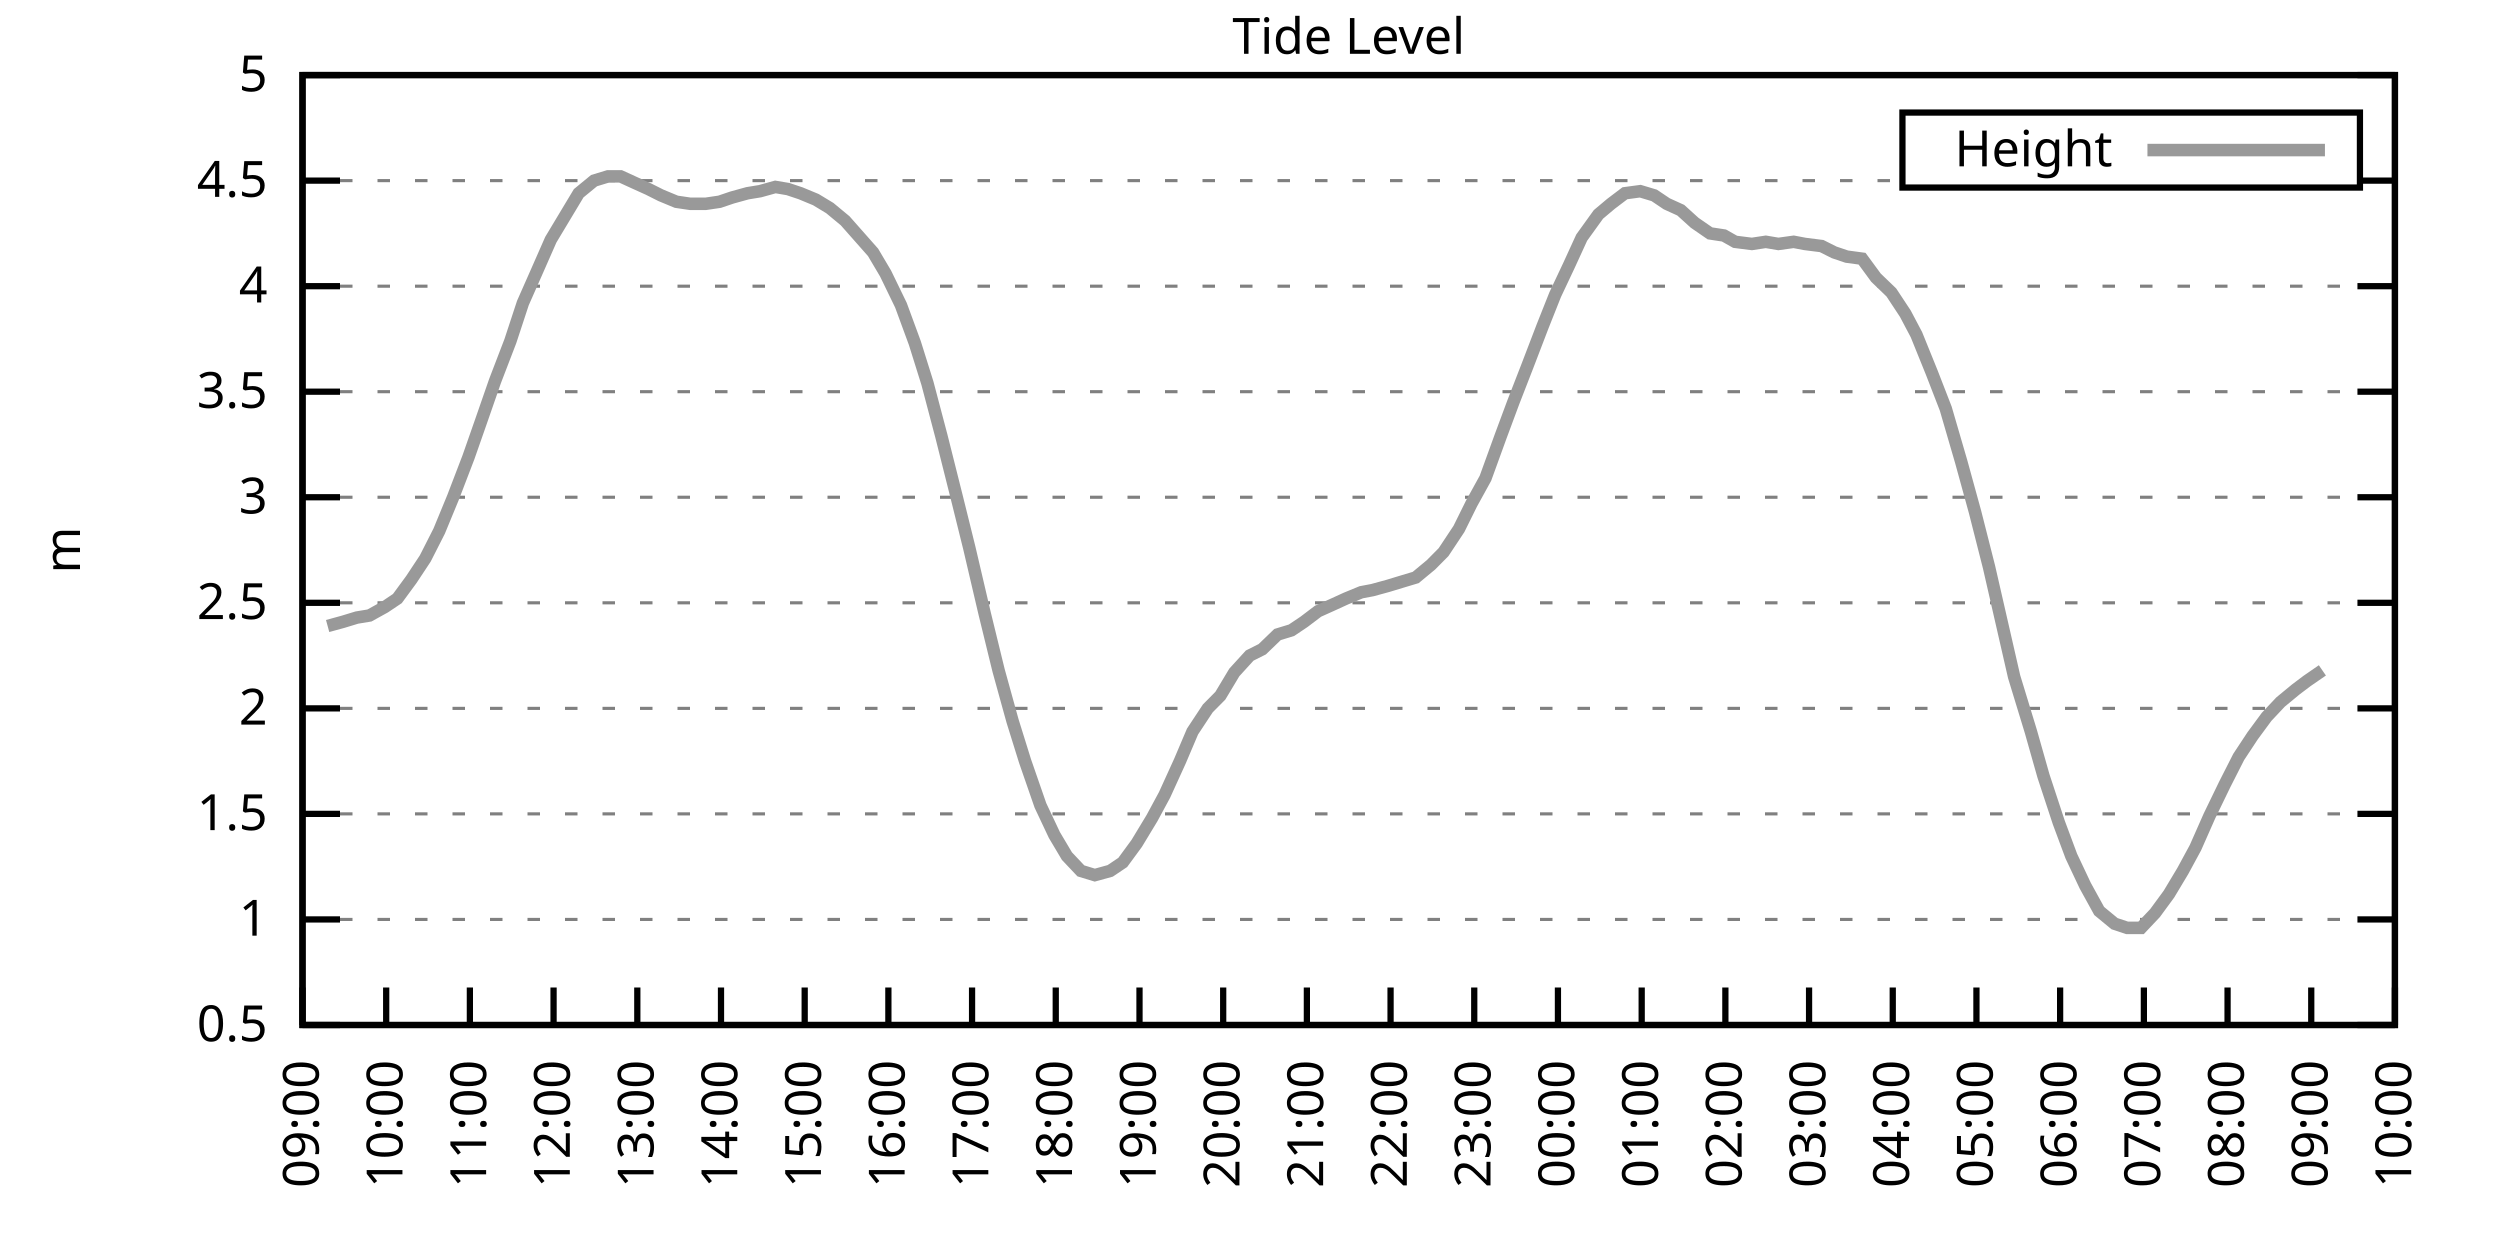
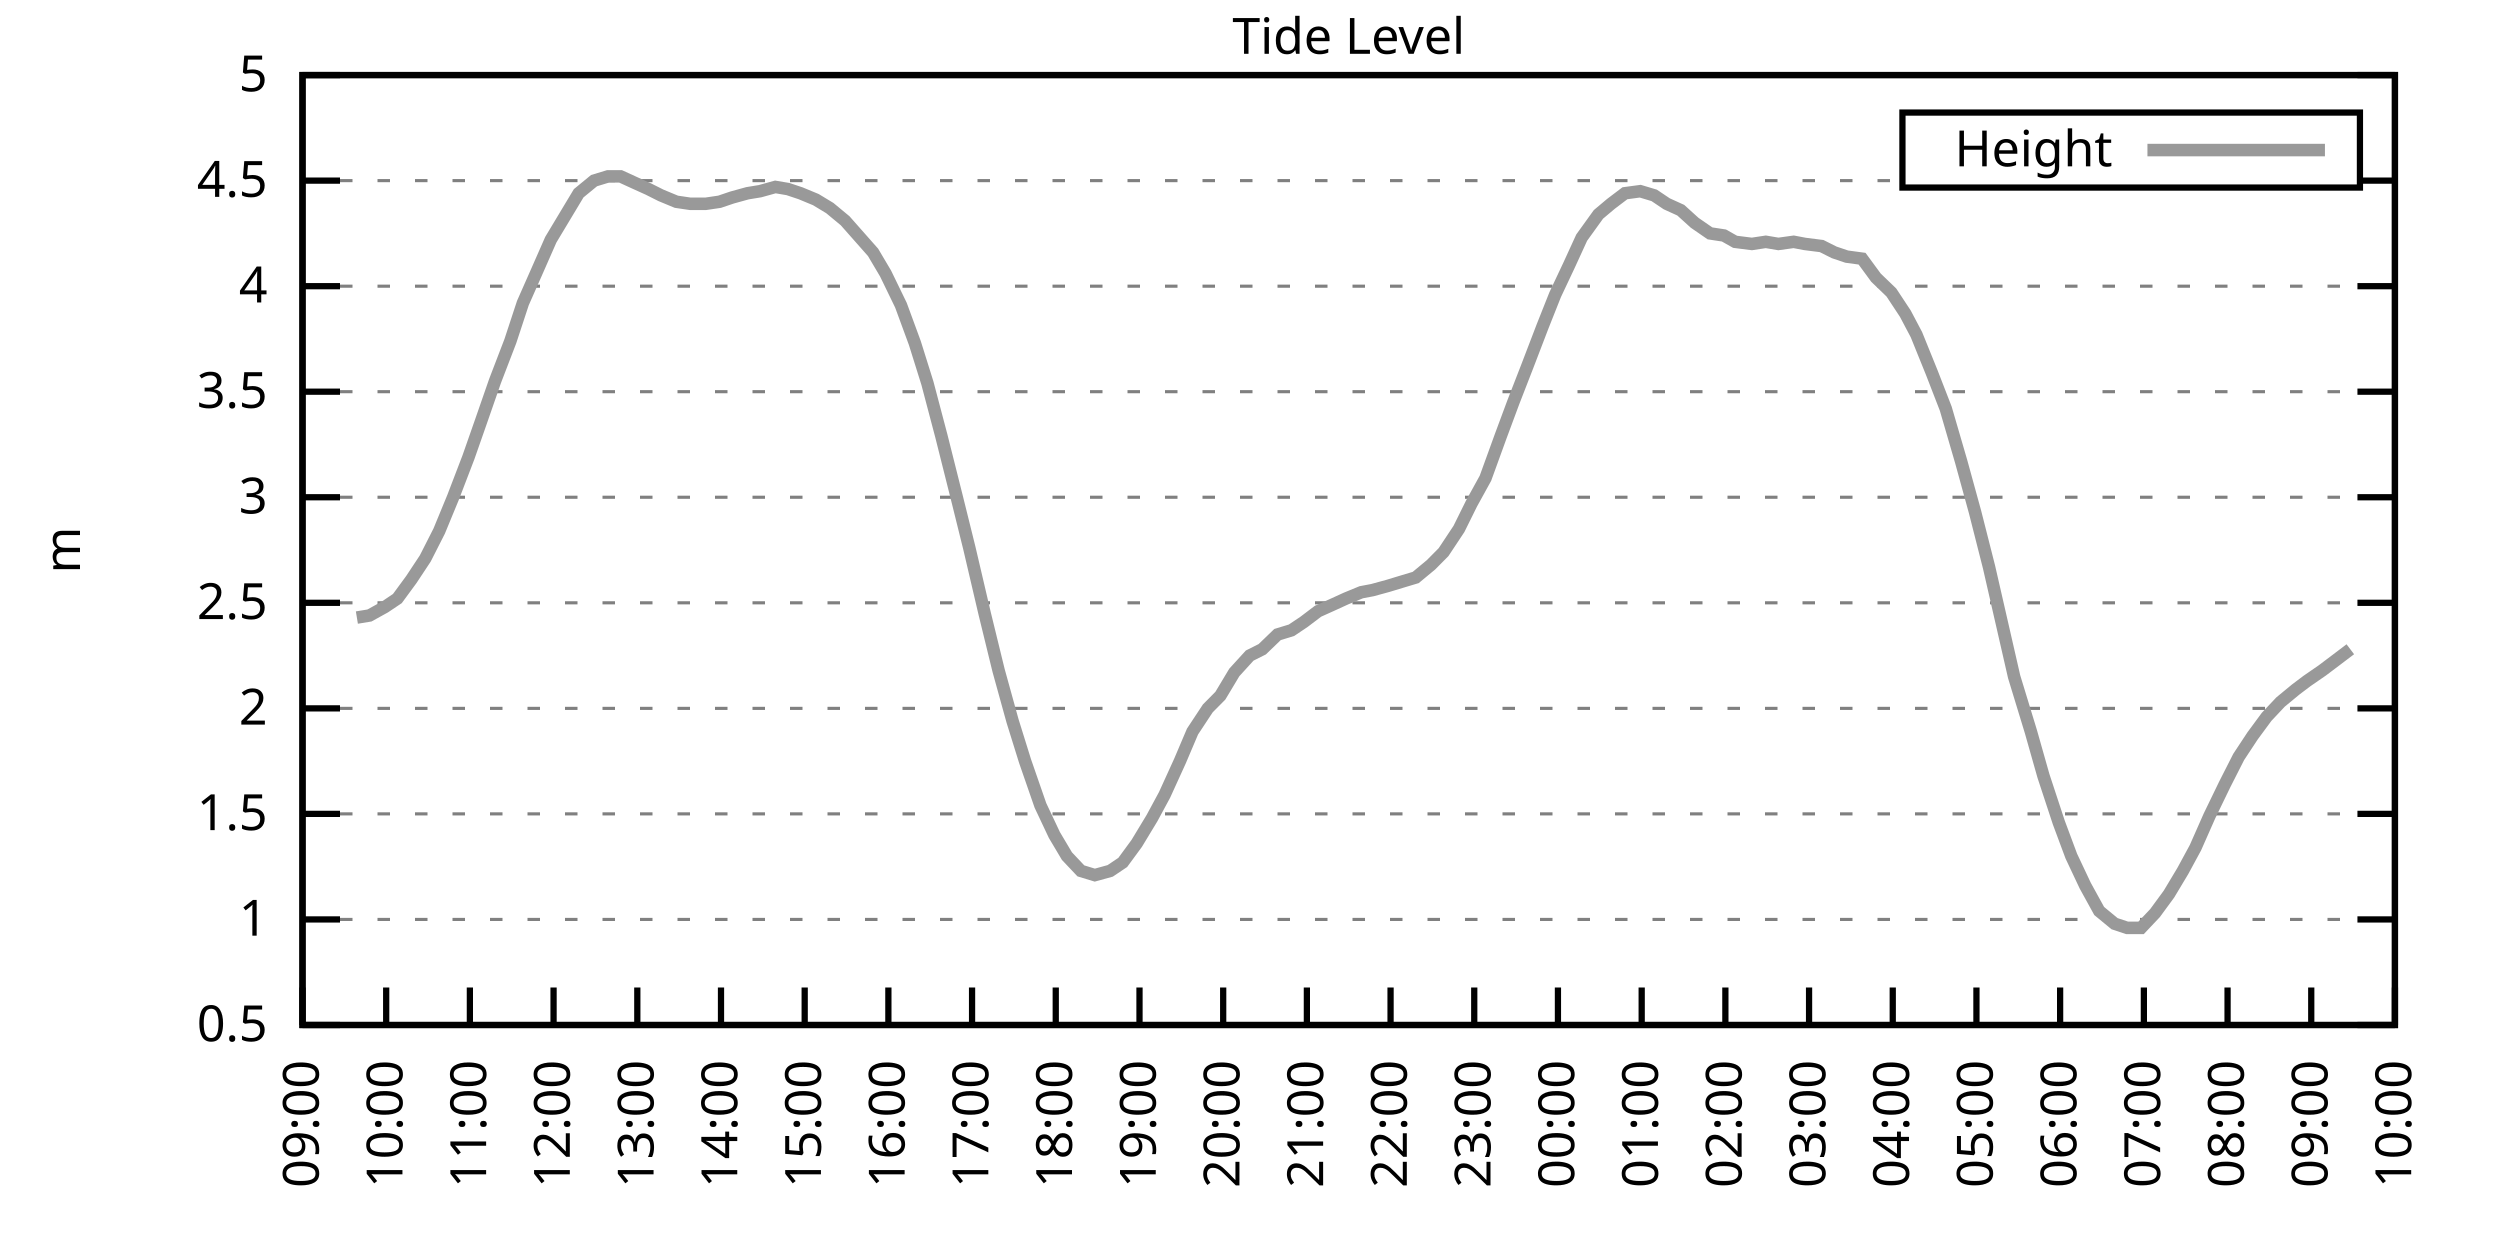
<svg xmlns="http://www.w3.org/2000/svg" xmlns:xlink="http://www.w3.org/1999/xlink" width="400" height="200" viewBox="0 0 400 200">
  <g id="gnuplot_canvas">
    <rect x="0" y="0" width="400" height="200" fill="none" />
    <defs>
      <circle id="gpDot" r="0.5" stroke-width="0.5" stroke="currentColor" />
      <path id="gpPt0" stroke-width="0.333" stroke="currentColor" d="M-1,0 h2 M0,-1 v2" />
      <path id="gpPt1" stroke-width="0.333" stroke="currentColor" d="M-1,-1 L1,1 M1,-1 L-1,1" />
      <path id="gpPt2" stroke-width="0.333" stroke="currentColor" d="M-1,0 L1,0 M0,-1 L0,1 M-1,-1 L1,1 M-1,1 L1,-1" />
      <rect id="gpPt3" stroke-width="0.333" stroke="currentColor" x="-1" y="-1" width="2" height="2" />
      <rect id="gpPt4" stroke-width="0.333" stroke="currentColor" fill="currentColor" x="-1" y="-1" width="2" height="2" />
      <circle id="gpPt5" stroke-width="0.333" stroke="currentColor" cx="0" cy="0" r="1" />
      <use xlink:href="#gpPt5" id="gpPt6" fill="currentColor" stroke="none" />
      <path id="gpPt7" stroke-width="0.333" stroke="currentColor" d="M0,-1.33 L-1.33,0.67 L1.33,0.67 z" />
      <use xlink:href="#gpPt7" id="gpPt8" fill="currentColor" stroke="none" />
      <use xlink:href="#gpPt7" id="gpPt9" stroke="currentColor" transform="rotate(180)" />
      <use xlink:href="#gpPt9" id="gpPt10" fill="currentColor" stroke="none" />
      <use xlink:href="#gpPt3" id="gpPt11" stroke="currentColor" transform="rotate(45)" />
      <use xlink:href="#gpPt11" id="gpPt12" fill="currentColor" stroke="none" />
      <path id="gpPt13" stroke-width="0.333" stroke="currentColor" d="M0,1.330 L1.265,0.411 L0.782,-1.067 L-0.782,-1.076 L-1.265,0.411 z" />
      <use xlink:href="#gpPt13" id="gpPt14" fill="currentColor" stroke="none" />
      <filter id="textbox" filterUnits="objectBoundingBox" x="0" y="0" height="1" width="1">
        <feFlood flood-color="white" flood-opacity="1" result="bgnd" />
        <feComposite in="SourceGraphic" in2="bgnd" operator="atop" />
      </filter>
      <filter id="greybox" filterUnits="objectBoundingBox" x="0" y="0" height="1" width="1">
        <feFlood flood-color="lightgrey" flood-opacity="1" result="grey" />
        <feComposite in="SourceGraphic" in2="grey" operator="atop" />
      </filter>
    </defs>
    <g fill="none" color="white" stroke="currentColor" stroke-width="1.00" stroke-linecap="butt" stroke-linejoin="miter">
</g>
    <g fill="none" color="black" stroke="currentColor" stroke-width="1.00" stroke-linecap="butt" stroke-linejoin="miter">
      <g stroke="none" shape-rendering="crispEdges">
        <polygon fill="rgb(255, 255, 255)" points="48.40,164.00 383.18,164.00 383.18,12.02 48.40,12.02 " />
      </g>
    </g>
    <g fill="none" color="black" stroke="currentColor" stroke-width="1.00" stroke-linecap="butt" stroke-linejoin="miter">
</g>
    <g fill="none" color="black" stroke="black" stroke-width="0.50" stroke-linecap="butt" stroke-linejoin="miter">
</g>
    <g fill="none" color="gray" stroke="currentColor" stroke-width="0.50" stroke-linecap="butt" stroke-linejoin="miter">
      <path stroke="gray" stroke-dasharray="2,4" class="gridline" d="M48.40,164.00 L383.19,164.00  " />
    </g>
    <g fill="none" color="gray" stroke="gray" stroke-width="1.00" stroke-linecap="butt" stroke-linejoin="miter">
</g>
    <g fill="none" color="black" stroke="currentColor" stroke-width="1.00" stroke-linecap="butt" stroke-linejoin="miter">
      <path stroke="black" d="M48.40,164.00 L54.40,164.00 M383.19,164.00 L377.19,164.00  " />
      <g transform="translate(42.80,166.60)" stroke="none" fill="black" font-family="Sans" font-size="8.00" text-anchor="end">
        <text>
          <tspan font-family="Sans"> 0.5</tspan>
        </text>
      </g>
    </g>
    <g fill="none" color="black" stroke="currentColor" stroke-width="1.00" stroke-linecap="butt" stroke-linejoin="miter">
</g>
    <g fill="none" color="black" stroke="black" stroke-width="0.50" stroke-linecap="butt" stroke-linejoin="miter">
</g>
    <g fill="none" color="gray" stroke="currentColor" stroke-width="0.50" stroke-linecap="butt" stroke-linejoin="miter">
      <path stroke="gray" stroke-dasharray="2,4" class="gridline" d="M48.40,147.11 L383.19,147.11  " />
    </g>
    <g fill="none" color="gray" stroke="gray" stroke-width="1.00" stroke-linecap="butt" stroke-linejoin="miter">
</g>
    <g fill="none" color="black" stroke="currentColor" stroke-width="1.00" stroke-linecap="butt" stroke-linejoin="miter">
      <path stroke="black" d="M48.40,147.11 L54.40,147.11 M383.19,147.11 L377.19,147.11  " />
      <g transform="translate(42.80,149.71)" stroke="none" fill="black" font-family="Sans" font-size="8.00" text-anchor="end">
        <text>
          <tspan font-family="Sans"> 1</tspan>
        </text>
      </g>
    </g>
    <g fill="none" color="black" stroke="currentColor" stroke-width="1.00" stroke-linecap="butt" stroke-linejoin="miter">
</g>
    <g fill="none" color="black" stroke="black" stroke-width="0.50" stroke-linecap="butt" stroke-linejoin="miter">
</g>
    <g fill="none" color="gray" stroke="currentColor" stroke-width="0.50" stroke-linecap="butt" stroke-linejoin="miter">
      <path stroke="gray" stroke-dasharray="2,4" class="gridline" d="M48.40,130.22 L383.19,130.22  " />
    </g>
    <g fill="none" color="gray" stroke="gray" stroke-width="1.00" stroke-linecap="butt" stroke-linejoin="miter">
</g>
    <g fill="none" color="black" stroke="currentColor" stroke-width="1.00" stroke-linecap="butt" stroke-linejoin="miter">
      <path stroke="black" d="M48.40,130.22 L54.40,130.22 M383.19,130.22 L377.19,130.22  " />
      <g transform="translate(42.80,132.82)" stroke="none" fill="black" font-family="Sans" font-size="8.00" text-anchor="end">
        <text>
          <tspan font-family="Sans"> 1.5</tspan>
        </text>
      </g>
    </g>
    <g fill="none" color="black" stroke="currentColor" stroke-width="1.00" stroke-linecap="butt" stroke-linejoin="miter">
</g>
    <g fill="none" color="black" stroke="black" stroke-width="0.50" stroke-linecap="butt" stroke-linejoin="miter">
</g>
    <g fill="none" color="gray" stroke="currentColor" stroke-width="0.50" stroke-linecap="butt" stroke-linejoin="miter">
      <path stroke="gray" stroke-dasharray="2,4" class="gridline" d="M48.40,113.34 L383.19,113.34  " />
    </g>
    <g fill="none" color="gray" stroke="gray" stroke-width="1.00" stroke-linecap="butt" stroke-linejoin="miter">
</g>
    <g fill="none" color="black" stroke="currentColor" stroke-width="1.00" stroke-linecap="butt" stroke-linejoin="miter">
      <path stroke="black" d="M48.40,113.34 L54.40,113.34 M383.19,113.34 L377.19,113.34  " />
      <g transform="translate(42.80,115.94)" stroke="none" fill="black" font-family="Sans" font-size="8.00" text-anchor="end">
        <text>
          <tspan font-family="Sans"> 2</tspan>
        </text>
      </g>
    </g>
    <g fill="none" color="black" stroke="currentColor" stroke-width="1.00" stroke-linecap="butt" stroke-linejoin="miter">
</g>
    <g fill="none" color="black" stroke="black" stroke-width="0.50" stroke-linecap="butt" stroke-linejoin="miter">
</g>
    <g fill="none" color="gray" stroke="currentColor" stroke-width="0.50" stroke-linecap="butt" stroke-linejoin="miter">
      <path stroke="gray" stroke-dasharray="2,4" class="gridline" d="M48.40,96.45 L383.19,96.45  " />
    </g>
    <g fill="none" color="gray" stroke="gray" stroke-width="1.00" stroke-linecap="butt" stroke-linejoin="miter">
</g>
    <g fill="none" color="black" stroke="currentColor" stroke-width="1.00" stroke-linecap="butt" stroke-linejoin="miter">
      <path stroke="black" d="M48.40,96.45 L54.40,96.45 M383.19,96.45 L377.19,96.45  " />
      <g transform="translate(42.80,99.05)" stroke="none" fill="black" font-family="Sans" font-size="8.00" text-anchor="end">
        <text>
          <tspan font-family="Sans"> 2.5</tspan>
        </text>
      </g>
    </g>
    <g fill="none" color="black" stroke="currentColor" stroke-width="1.00" stroke-linecap="butt" stroke-linejoin="miter">
</g>
    <g fill="none" color="black" stroke="black" stroke-width="0.50" stroke-linecap="butt" stroke-linejoin="miter">
</g>
    <g fill="none" color="gray" stroke="currentColor" stroke-width="0.50" stroke-linecap="butt" stroke-linejoin="miter">
      <path stroke="gray" stroke-dasharray="2,4" class="gridline" d="M48.40,79.56 L383.19,79.56  " />
    </g>
    <g fill="none" color="gray" stroke="gray" stroke-width="1.00" stroke-linecap="butt" stroke-linejoin="miter">
</g>
    <g fill="none" color="black" stroke="currentColor" stroke-width="1.00" stroke-linecap="butt" stroke-linejoin="miter">
      <path stroke="black" d="M48.40,79.56 L54.40,79.56 M383.19,79.56 L377.19,79.56  " />
      <g transform="translate(42.80,82.16)" stroke="none" fill="black" font-family="Sans" font-size="8.00" text-anchor="end">
        <text>
          <tspan font-family="Sans"> 3</tspan>
        </text>
      </g>
    </g>
    <g fill="none" color="black" stroke="currentColor" stroke-width="1.00" stroke-linecap="butt" stroke-linejoin="miter">
</g>
    <g fill="none" color="black" stroke="black" stroke-width="0.50" stroke-linecap="butt" stroke-linejoin="miter">
</g>
    <g fill="none" color="gray" stroke="currentColor" stroke-width="0.50" stroke-linecap="butt" stroke-linejoin="miter">
      <path stroke="gray" stroke-dasharray="2,4" class="gridline" d="M48.40,62.67 L383.19,62.67  " />
    </g>
    <g fill="none" color="gray" stroke="gray" stroke-width="1.00" stroke-linecap="butt" stroke-linejoin="miter">
</g>
    <g fill="none" color="black" stroke="currentColor" stroke-width="1.00" stroke-linecap="butt" stroke-linejoin="miter">
      <path stroke="black" d="M48.40,62.67 L54.40,62.67 M383.19,62.67 L377.19,62.67  " />
      <g transform="translate(42.80,65.27)" stroke="none" fill="black" font-family="Sans" font-size="8.00" text-anchor="end">
        <text>
          <tspan font-family="Sans"> 3.5</tspan>
        </text>
      </g>
    </g>
    <g fill="none" color="black" stroke="currentColor" stroke-width="1.00" stroke-linecap="butt" stroke-linejoin="miter">
</g>
    <g fill="none" color="black" stroke="black" stroke-width="0.50" stroke-linecap="butt" stroke-linejoin="miter">
</g>
    <g fill="none" color="gray" stroke="currentColor" stroke-width="0.50" stroke-linecap="butt" stroke-linejoin="miter">
      <path stroke="gray" stroke-dasharray="2,4" class="gridline" d="M48.40,45.79 L383.19,45.79  " />
    </g>
    <g fill="none" color="gray" stroke="gray" stroke-width="1.00" stroke-linecap="butt" stroke-linejoin="miter">
</g>
    <g fill="none" color="black" stroke="currentColor" stroke-width="1.00" stroke-linecap="butt" stroke-linejoin="miter">
      <path stroke="black" d="M48.40,45.79 L54.40,45.79 M383.19,45.79 L377.19,45.79  " />
      <g transform="translate(42.80,48.39)" stroke="none" fill="black" font-family="Sans" font-size="8.00" text-anchor="end">
        <text>
          <tspan font-family="Sans"> 4</tspan>
        </text>
      </g>
    </g>
    <g fill="none" color="black" stroke="currentColor" stroke-width="1.00" stroke-linecap="butt" stroke-linejoin="miter">
</g>
    <g fill="none" color="black" stroke="black" stroke-width="0.50" stroke-linecap="butt" stroke-linejoin="miter">
</g>
    <g fill="none" color="gray" stroke="currentColor" stroke-width="0.50" stroke-linecap="butt" stroke-linejoin="miter">
      <path stroke="gray" stroke-dasharray="2,4" class="gridline" d="M48.40,28.90 L304.39,28.90 M377.59,28.90 L383.19,28.90  " />
    </g>
    <g fill="none" color="gray" stroke="gray" stroke-width="1.00" stroke-linecap="butt" stroke-linejoin="miter">
</g>
    <g fill="none" color="black" stroke="currentColor" stroke-width="1.00" stroke-linecap="butt" stroke-linejoin="miter">
      <path stroke="black" d="M48.40,28.90 L54.40,28.90 M383.19,28.90 L377.19,28.90  " />
      <g transform="translate(42.80,31.50)" stroke="none" fill="black" font-family="Sans" font-size="8.00" text-anchor="end">
        <text>
          <tspan font-family="Sans"> 4.5</tspan>
        </text>
      </g>
    </g>
    <g fill="none" color="black" stroke="currentColor" stroke-width="1.00" stroke-linecap="butt" stroke-linejoin="miter">
</g>
    <g fill="none" color="black" stroke="black" stroke-width="0.50" stroke-linecap="butt" stroke-linejoin="miter">
</g>
    <g fill="none" color="gray" stroke="currentColor" stroke-width="0.50" stroke-linecap="butt" stroke-linejoin="miter">
      <path stroke="gray" stroke-dasharray="2,4" class="gridline" d="M48.40,12.01 L383.19,12.01  " />
    </g>
    <g fill="none" color="gray" stroke="gray" stroke-width="1.00" stroke-linecap="butt" stroke-linejoin="miter">
</g>
    <g fill="none" color="black" stroke="currentColor" stroke-width="1.00" stroke-linecap="butt" stroke-linejoin="miter">
      <path stroke="black" d="M48.40,12.01 L54.40,12.01 M383.19,12.01 L377.19,12.01  " />
      <g transform="translate(42.80,14.61)" stroke="none" fill="black" font-family="Sans" font-size="8.00" text-anchor="end">
        <text>
          <tspan font-family="Sans"> 5</tspan>
        </text>
      </g>
    </g>
    <g fill="none" color="black" stroke="currentColor" stroke-width="1.00" stroke-linecap="butt" stroke-linejoin="miter">
      <path stroke="black" d="M48.40,164.00 L48.40,158.00  " />
      <g transform="translate(51.00,169.60) rotate(270.00)" stroke="none" fill="black" font-family="Sans" font-size="8.00" text-anchor="end">
        <text>
          <tspan font-family="Sans">09:00</tspan>
        </text>
      </g>
    </g>
    <g fill="none" color="black" stroke="currentColor" stroke-width="1.00" stroke-linecap="butt" stroke-linejoin="miter">
      <path stroke="black" d="M61.79,164.00 L61.79,158.00  " />
      <g transform="translate(64.39,169.60) rotate(270.00)" stroke="none" fill="black" font-family="Sans" font-size="8.00" text-anchor="end">
        <text>
          <tspan font-family="Sans">10:00</tspan>
        </text>
      </g>
    </g>
    <g fill="none" color="black" stroke="currentColor" stroke-width="1.00" stroke-linecap="butt" stroke-linejoin="miter">
      <path stroke="black" d="M75.18,164.00 L75.18,158.00  " />
      <g transform="translate(77.78,169.60) rotate(270.00)" stroke="none" fill="black" font-family="Sans" font-size="8.00" text-anchor="end">
        <text>
          <tspan font-family="Sans">11:00</tspan>
        </text>
      </g>
    </g>
    <g fill="none" color="black" stroke="currentColor" stroke-width="1.00" stroke-linecap="butt" stroke-linejoin="miter">
      <path stroke="black" d="M88.57,164.00 L88.57,158.00  " />
      <g transform="translate(91.17,169.60) rotate(270.00)" stroke="none" fill="black" font-family="Sans" font-size="8.00" text-anchor="end">
        <text>
          <tspan font-family="Sans">12:00</tspan>
        </text>
      </g>
    </g>
    <g fill="none" color="black" stroke="currentColor" stroke-width="1.00" stroke-linecap="butt" stroke-linejoin="miter">
      <path stroke="black" d="M101.97,164.00 L101.97,158.00  " />
      <g transform="translate(104.57,169.60) rotate(270.00)" stroke="none" fill="black" font-family="Sans" font-size="8.00" text-anchor="end">
        <text>
          <tspan font-family="Sans">13:00</tspan>
        </text>
      </g>
    </g>
    <g fill="none" color="black" stroke="currentColor" stroke-width="1.00" stroke-linecap="butt" stroke-linejoin="miter">
      <path stroke="black" d="M115.36,164.00 L115.36,158.00  " />
      <g transform="translate(117.96,169.60) rotate(270.00)" stroke="none" fill="black" font-family="Sans" font-size="8.00" text-anchor="end">
        <text>
          <tspan font-family="Sans">14:00</tspan>
        </text>
      </g>
    </g>
    <g fill="none" color="black" stroke="currentColor" stroke-width="1.00" stroke-linecap="butt" stroke-linejoin="miter">
      <path stroke="black" d="M128.75,164.00 L128.75,158.00  " />
      <g transform="translate(131.35,169.60) rotate(270.00)" stroke="none" fill="black" font-family="Sans" font-size="8.00" text-anchor="end">
        <text>
          <tspan font-family="Sans">15:00</tspan>
        </text>
      </g>
    </g>
    <g fill="none" color="black" stroke="currentColor" stroke-width="1.00" stroke-linecap="butt" stroke-linejoin="miter">
      <path stroke="black" d="M142.14,164.00 L142.14,158.00  " />
      <g transform="translate(144.74,169.60) rotate(270.00)" stroke="none" fill="black" font-family="Sans" font-size="8.00" text-anchor="end">
        <text>
          <tspan font-family="Sans">16:00</tspan>
        </text>
      </g>
    </g>
    <g fill="none" color="black" stroke="currentColor" stroke-width="1.00" stroke-linecap="butt" stroke-linejoin="miter">
      <path stroke="black" d="M155.53,164.00 L155.53,158.00  " />
      <g transform="translate(158.13,169.60) rotate(270.00)" stroke="none" fill="black" font-family="Sans" font-size="8.00" text-anchor="end">
        <text>
          <tspan font-family="Sans">17:00</tspan>
        </text>
      </g>
    </g>
    <g fill="none" color="black" stroke="currentColor" stroke-width="1.00" stroke-linecap="butt" stroke-linejoin="miter">
      <path stroke="black" d="M168.92,164.00 L168.92,158.00  " />
      <g transform="translate(171.52,169.60) rotate(270.00)" stroke="none" fill="black" font-family="Sans" font-size="8.00" text-anchor="end">
        <text>
          <tspan font-family="Sans">18:00</tspan>
        </text>
      </g>
    </g>
    <g fill="none" color="black" stroke="currentColor" stroke-width="1.00" stroke-linecap="butt" stroke-linejoin="miter">
      <path stroke="black" d="M182.32,164.00 L182.32,158.00  " />
      <g transform="translate(184.92,169.60) rotate(270.00)" stroke="none" fill="black" font-family="Sans" font-size="8.00" text-anchor="end">
        <text>
          <tspan font-family="Sans">19:00</tspan>
        </text>
      </g>
    </g>
    <g fill="none" color="black" stroke="currentColor" stroke-width="1.00" stroke-linecap="butt" stroke-linejoin="miter">
      <path stroke="black" d="M195.71,164.00 L195.71,158.00  " />
      <g transform="translate(198.31,169.60) rotate(270.00)" stroke="none" fill="black" font-family="Sans" font-size="8.00" text-anchor="end">
        <text>
          <tspan font-family="Sans">20:00</tspan>
        </text>
      </g>
    </g>
    <g fill="none" color="black" stroke="currentColor" stroke-width="1.00" stroke-linecap="butt" stroke-linejoin="miter">
      <path stroke="black" d="M209.10,164.00 L209.10,158.00  " />
      <g transform="translate(211.70,169.60) rotate(270.00)" stroke="none" fill="black" font-family="Sans" font-size="8.00" text-anchor="end">
        <text>
          <tspan font-family="Sans">21:00</tspan>
        </text>
      </g>
    </g>
    <g fill="none" color="black" stroke="currentColor" stroke-width="1.00" stroke-linecap="butt" stroke-linejoin="miter">
      <path stroke="black" d="M222.49,164.00 L222.49,158.00  " />
      <g transform="translate(225.09,169.60) rotate(270.00)" stroke="none" fill="black" font-family="Sans" font-size="8.00" text-anchor="end">
        <text>
          <tspan font-family="Sans">22:00</tspan>
        </text>
      </g>
    </g>
    <g fill="none" color="black" stroke="currentColor" stroke-width="1.00" stroke-linecap="butt" stroke-linejoin="miter">
      <path stroke="black" d="M235.88,164.00 L235.88,158.00  " />
      <g transform="translate(238.48,169.60) rotate(270.00)" stroke="none" fill="black" font-family="Sans" font-size="8.00" text-anchor="end">
        <text>
          <tspan font-family="Sans">23:00</tspan>
        </text>
      </g>
    </g>
    <g fill="none" color="black" stroke="currentColor" stroke-width="1.00" stroke-linecap="butt" stroke-linejoin="miter">
      <path stroke="black" d="M249.27,164.00 L249.27,158.00  " />
      <g transform="translate(251.87,169.60) rotate(270.00)" stroke="none" fill="black" font-family="Sans" font-size="8.00" text-anchor="end">
        <text>
          <tspan font-family="Sans">00:00</tspan>
        </text>
      </g>
    </g>
    <g fill="none" color="black" stroke="currentColor" stroke-width="1.00" stroke-linecap="butt" stroke-linejoin="miter">
      <path stroke="black" d="M262.67,164.00 L262.67,158.00  " />
      <g transform="translate(265.27,169.60) rotate(270.00)" stroke="none" fill="black" font-family="Sans" font-size="8.00" text-anchor="end">
        <text>
          <tspan font-family="Sans">01:00</tspan>
        </text>
      </g>
    </g>
    <g fill="none" color="black" stroke="currentColor" stroke-width="1.00" stroke-linecap="butt" stroke-linejoin="miter">
      <path stroke="black" d="M276.06,164.00 L276.06,158.00  " />
      <g transform="translate(278.66,169.60) rotate(270.00)" stroke="none" fill="black" font-family="Sans" font-size="8.00" text-anchor="end">
        <text>
          <tspan font-family="Sans">02:00</tspan>
        </text>
      </g>
    </g>
    <g fill="none" color="black" stroke="currentColor" stroke-width="1.00" stroke-linecap="butt" stroke-linejoin="miter">
      <path stroke="black" d="M289.45,164.00 L289.45,158.00  " />
      <g transform="translate(292.05,169.60) rotate(270.00)" stroke="none" fill="black" font-family="Sans" font-size="8.00" text-anchor="end">
        <text>
          <tspan font-family="Sans">03:00</tspan>
        </text>
      </g>
    </g>
    <g fill="none" color="black" stroke="currentColor" stroke-width="1.00" stroke-linecap="butt" stroke-linejoin="miter">
      <path stroke="black" d="M302.84,164.00 L302.84,158.00  " />
      <g transform="translate(305.44,169.60) rotate(270.00)" stroke="none" fill="black" font-family="Sans" font-size="8.00" text-anchor="end">
        <text>
          <tspan font-family="Sans">04:00</tspan>
        </text>
      </g>
    </g>
    <g fill="none" color="black" stroke="currentColor" stroke-width="1.00" stroke-linecap="butt" stroke-linejoin="miter">
      <path stroke="black" d="M316.23,164.00 L316.23,158.00  " />
      <g transform="translate(318.83,169.60) rotate(270.00)" stroke="none" fill="black" font-family="Sans" font-size="8.00" text-anchor="end">
        <text>
          <tspan font-family="Sans">05:00</tspan>
        </text>
      </g>
    </g>
    <g fill="none" color="black" stroke="currentColor" stroke-width="1.00" stroke-linecap="butt" stroke-linejoin="miter">
      <path stroke="black" d="M329.62,164.00 L329.62,158.00  " />
      <g transform="translate(332.22,169.60) rotate(270.00)" stroke="none" fill="black" font-family="Sans" font-size="8.00" text-anchor="end">
        <text>
          <tspan font-family="Sans">06:00</tspan>
        </text>
      </g>
    </g>
    <g fill="none" color="black" stroke="currentColor" stroke-width="1.00" stroke-linecap="butt" stroke-linejoin="miter">
      <path stroke="black" d="M343.02,164.00 L343.02,158.00  " />
      <g transform="translate(345.62,169.60) rotate(270.00)" stroke="none" fill="black" font-family="Sans" font-size="8.00" text-anchor="end">
        <text>
          <tspan font-family="Sans">07:00</tspan>
        </text>
      </g>
    </g>
    <g fill="none" color="black" stroke="currentColor" stroke-width="1.00" stroke-linecap="butt" stroke-linejoin="miter">
      <path stroke="black" d="M356.41,164.00 L356.41,158.00  " />
      <g transform="translate(359.01,169.60) rotate(270.00)" stroke="none" fill="black" font-family="Sans" font-size="8.00" text-anchor="end">
        <text>
          <tspan font-family="Sans">08:00</tspan>
        </text>
      </g>
    </g>
    <g fill="none" color="black" stroke="currentColor" stroke-width="1.00" stroke-linecap="butt" stroke-linejoin="miter">
      <path stroke="black" d="M369.80,164.00 L369.80,158.00  " />
      <g transform="translate(372.40,169.60) rotate(270.00)" stroke="none" fill="black" font-family="Sans" font-size="8.00" text-anchor="end">
        <text>
          <tspan font-family="Sans">09:00</tspan>
        </text>
      </g>
    </g>
    <g fill="none" color="black" stroke="currentColor" stroke-width="1.00" stroke-linecap="butt" stroke-linejoin="miter">
      <path stroke="black" d="M383.19,164.00 L383.19,158.00  " />
      <g transform="translate(385.79,169.60) rotate(270.00)" stroke="none" fill="black" font-family="Sans" font-size="8.00" text-anchor="end">
        <text>
          <tspan font-family="Sans">10:00</tspan>
        </text>
      </g>
    </g>
    <g fill="none" color="black" stroke="currentColor" stroke-width="1.00" stroke-linecap="butt" stroke-linejoin="miter">
</g>
    <g fill="none" color="black" stroke="currentColor" stroke-width="1.00" stroke-linecap="butt" stroke-linejoin="miter">
      <path stroke="black" d="M48.40,12.01 L48.40,164.00 L383.19,164.00 L383.19,12.01 L48.40,12.01 Z  " />
    </g>
    <g fill="none" color="black" stroke="currentColor" stroke-width="1.00" stroke-linecap="butt" stroke-linejoin="miter">
</g>
    <g fill="none" color="black" stroke="currentColor" stroke-width="1.00" stroke-linecap="butt" stroke-linejoin="miter">
      <path stroke="black" d="M304.39,30.01 L304.39,18.01 L377.59,18.01 L377.59,30.01 L304.39,30.01 Z  " />
    </g>
    <g id="Tide_level_plot_1">
      <g fill="none" color="white" stroke="black" stroke-width="2.00" stroke-linecap="butt" stroke-linejoin="miter">
</g>
      <g fill="none" color="black" stroke="currentColor" stroke-width="2.00" stroke-linecap="butt" stroke-linejoin="miter">
        <g transform="translate(337.99,26.61)" stroke="none" fill="black" font-family="Sans" font-size="8.00" text-anchor="end">
          <text>
            <tspan font-family="Sans">Height</tspan>
          </text>
        </g>
      </g>
      <g fill="none" color="black" stroke="currentColor" stroke-width="2.00" stroke-linecap="butt" stroke-linejoin="miter">
-         <path stroke="rgb(153, 153, 153)" d="M343.59,24.01 L371.99,24.01 M52.42,100.16 L54.87,99.49 L57.10,98.81 L59.11,98.48 L61.57,97.12 L63.58,95.77   L65.81,92.73 L68.04,89.36 L70.27,84.97 L72.50,79.56 L74.96,73.14 L76.97,67.40 L79.20,60.98 L81.66,54.57   L83.66,48.49 L85.90,43.42 L88.13,38.35 L92.59,30.92 L95.05,28.90 L97.28,28.22 L99.29,28.22 L101.52,29.24   L103.75,30.25 L105.76,31.26 L108.22,32.28 L110.45,32.61 L112.90,32.61 L115.13,32.28 L117.14,31.60 L119.60,30.92   L121.61,30.59 L124.06,29.91 L126.07,30.25 L128.08,30.92 L130.54,31.94 L132.77,33.29 L135.22,35.32 L139.69,40.38   L141.69,43.76 L144.15,48.83 L146.38,54.90 L148.39,61.32 L150.62,69.77 L153.08,79.56 L155.09,87.67 L157.54,98.14   L159.77,107.26 L162.01,115.36 L164.01,121.78 L166.47,128.87 L168.70,133.60 L170.71,136.98 L172.94,139.34 L175.17,140.02   L177.63,139.34 L179.64,137.99 L181.87,134.95 L184.32,130.90 L186.33,127.18 L188.79,121.78 L190.80,117.05 L193.25,113.34   L195.26,111.31 L197.49,107.59 L199.95,104.89 L201.96,103.88 L204.41,101.52 L206.64,100.84 L208.65,99.49 L210.88,97.80   L213.12,96.79 L215.35,95.77 L217.80,94.76 L219.59,94.42 L222.04,93.75 L224.28,93.07 L226.51,92.40 L228.96,90.37   L230.97,88.34 L233.43,84.63 L235.44,80.57 L237.67,76.52 L240.12,69.77 L242.13,64.36 L244.36,58.62 L246.82,52.20   L248.83,47.14 L251.06,42.41 L253.07,38.02 L255.75,34.30 L257.76,32.61 L259.99,30.92 L262.44,30.59 L264.67,31.26   L266.68,32.61 L268.92,33.63 L271.15,35.65 L273.60,37.34 L275.83,37.68 L277.62,38.69 L280.30,39.03 L282.53,38.69   L284.54,39.03 L286.99,38.69 L288.78,39.03 L291.46,39.37 L293.47,40.38 L295.48,41.06 L297.93,41.39 L300.16,44.43   L302.62,46.80 L304.85,50.18 L306.63,53.55 L309.09,59.63 L311.32,65.38 L313.78,73.82 L316.01,81.93 L318.24,90.71   L320.25,99.49 L322.26,108.27 L324.94,117.05 L326.95,124.14 L329.40,131.58 L331.41,136.98 L333.64,141.71 L335.87,145.76   L338.33,147.79 L340.34,148.46 L342.57,148.46 L344.80,146.10 L347.03,143.06 L349.26,139.34 L351.27,135.63 L353.51,130.56   L355.96,125.50 L358.19,121.11 L360.42,117.73 L362.66,114.69 L364.89,112.32 L367.34,110.30 L369.13,108.95 L371.58,107.26    " />
+         <path stroke="rgb(153, 153, 153)" d="M343.59,24.01 L371.99,24.01 M57.10,98.81 L59.11,98.48 L61.57,97.12 L63.58,95.77 L65.81,92.73 L68.04,89.36   L70.27,84.97 L72.50,79.56 L74.96,73.14 L76.97,67.40 L79.20,60.98 L81.66,54.57 L83.66,48.49 L85.90,43.42   L88.13,38.35 L92.59,30.92 L95.05,28.90 L97.28,28.22 L99.29,28.22 L101.52,29.24 L103.75,30.25 L105.76,31.26   L108.22,32.28 L110.45,32.61 L112.90,32.61 L115.13,32.28 L117.14,31.60 L119.60,30.92 L121.61,30.59 L124.06,29.91   L126.07,30.25 L128.08,30.92 L130.54,31.94 L132.77,33.29 L135.22,35.32 L139.69,40.38 L141.69,43.76 L144.15,48.83   L146.38,54.90 L148.39,61.32 L150.62,69.77 L153.08,79.56 L155.09,87.67 L157.54,98.14 L159.77,107.26 L162.01,115.36   L164.01,121.78 L166.47,128.87 L168.70,133.60 L170.71,136.98 L172.94,139.34 L175.17,140.02 L177.63,139.34 L179.64,137.99   L181.87,134.95 L184.32,130.90 L186.33,127.18 L188.79,121.78 L190.80,117.05 L193.25,113.34 L195.26,111.31 L197.49,107.59   L199.95,104.89 L201.96,103.88 L204.41,101.52 L206.64,100.84 L208.65,99.49 L210.88,97.80 L213.12,96.79 L215.35,95.77   L217.80,94.76 L219.59,94.42 L222.04,93.75 L224.28,93.07 L226.51,92.40 L228.96,90.37 L230.97,88.34 L233.43,84.63   L235.44,80.57 L237.67,76.52 L240.12,69.77 L242.13,64.36 L244.36,58.62 L246.82,52.20 L248.83,47.14 L251.06,42.41   L253.07,38.02 L255.75,34.30 L257.76,32.61 L259.99,30.92 L262.44,30.59 L264.67,31.26 L266.68,32.61 L268.92,33.63   L271.15,35.65 L273.60,37.34 L275.83,37.68 L277.62,38.69 L280.30,39.03 L282.53,38.69 L284.54,39.03 L286.99,38.69   L288.78,39.03 L291.46,39.37 L293.47,40.38 L295.48,41.06 L297.93,41.39 L300.16,44.43 L302.62,46.80 L304.85,50.18   L306.63,53.55 L309.09,59.63 L311.32,65.38 L313.78,73.82 L316.01,81.93 L318.24,90.71 L320.25,99.49 L322.26,108.27   L324.94,117.05 L326.95,124.14 L329.40,131.58 L331.41,136.98 L333.64,141.71 L335.87,145.76 L338.33,147.79 L340.34,148.46   L342.57,148.46 L344.80,146.10 L347.03,143.06 L349.26,139.34 L351.27,135.63 L353.51,130.56 L355.96,125.50 L358.19,121.11   L360.42,117.73 L362.66,114.69 L364.89,112.32 L367.34,110.30 L369.13,108.95 L371.58,107.26 L373.82,105.57 L376.05,103.88    " />
      </g>
    </g>
    <g fill="none" color="black" stroke="currentColor" stroke-width="2.00" stroke-linecap="butt" stroke-linejoin="miter">
</g>
    <g fill="none" color="black" stroke="black" stroke-width="1.00" stroke-linecap="butt" stroke-linejoin="miter">
</g>
    <g fill="none" color="black" stroke="currentColor" stroke-width="1.00" stroke-linecap="butt" stroke-linejoin="miter">
      <path stroke="black" d="M48.40,12.01 L48.40,164.00 L383.19,164.00 L383.19,12.01 L48.40,12.01 Z  " />
      <g transform="translate(12.80,88.01) rotate(270.00)" stroke="none" fill="black" font-family="Sans" font-size="8.00" text-anchor="middle">
        <text>
          <tspan font-family="Sans">m</tspan>
        </text>
      </g>
    </g>
    <g fill="none" color="black" stroke="currentColor" stroke-width="1.00" stroke-linecap="butt" stroke-linejoin="miter">
</g>
    <g fill="none" color="black" stroke="currentColor" stroke-width="1.00" stroke-linecap="butt" stroke-linejoin="miter">
      <g transform="translate(215.79,8.61)" stroke="none" fill="black" font-family="Sans" font-size="8.00" text-anchor="middle">
        <text>
          <tspan font-family="Sans">Tide Level</tspan>
        </text>
      </g>
    </g>
    <g fill="none" color="black" stroke="currentColor" stroke-width="1.00" stroke-linecap="butt" stroke-linejoin="miter">
</g>
  </g>
</svg>
